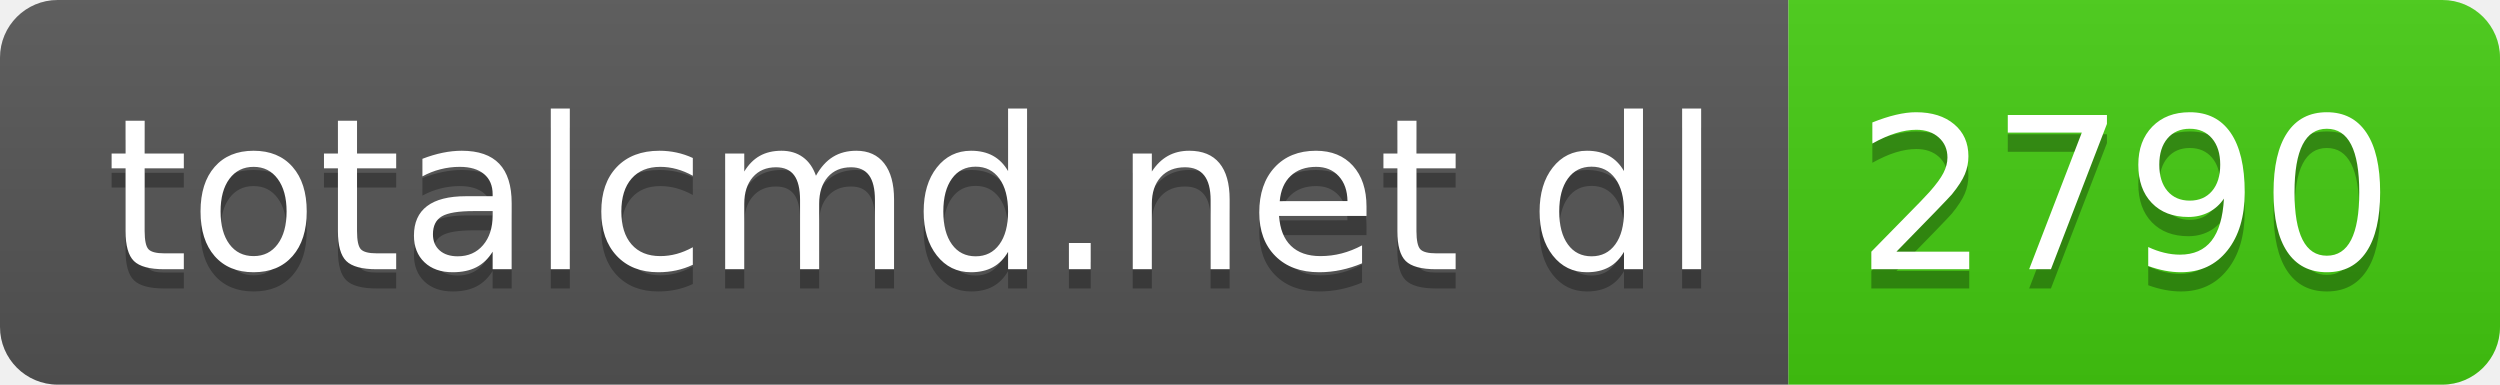
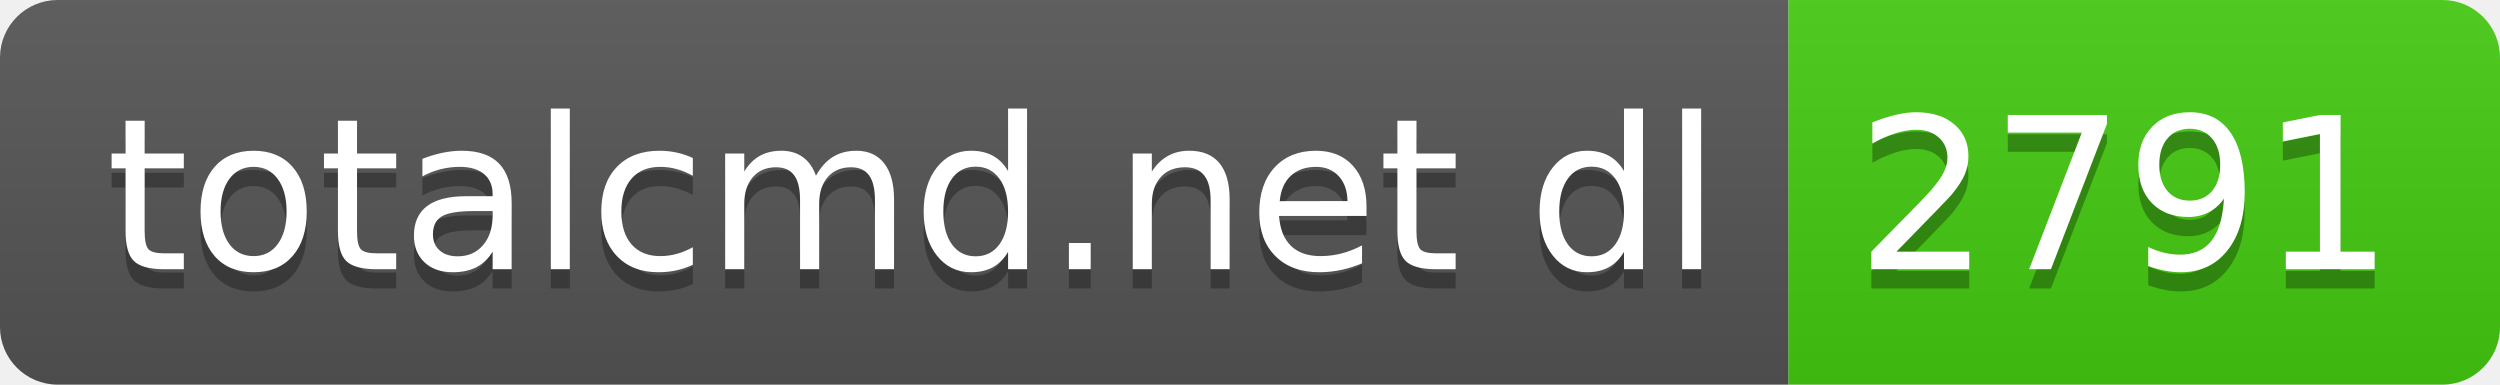
- <svg xmlns="http://www.w3.org/2000/svg" width="130" height="20" role="img" aria-label="totalcmd.net dl: 2790">
+ <svg xmlns="http://www.w3.org/2000/svg" width="130" height="20" role="img" aria-label="totalcmd.net dl: 2791">
  <linearGradient id="s" x2="0" y2="100%">
    <stop offset="0" stop-color="#bbb" stop-opacity=".1" />
    <stop offset="1" stop-opacity=".1" />
  </linearGradient>
  <clipPath id="r">
    <rect width="130" height="20" rx="3" fill="#fff" />
  </clipPath>
  <g clip-path="url(#r)">
    <rect width="93" height="20" fill="#555" />
    <rect x="93" width="37" height="20" fill="#4c1" />
    <rect width="130" height="20" fill="url(#s)" />
  </g>
  <g fill="#fff" text-anchor="middle" font-family="Verdana,Geneva,DejaVu Sans,sans-serif" text-rendering="geometricPrecision" font-size="110">
    <text aria-hidden="true" x="475" y="150" fill="#010101" fill-opacity=".3" transform="scale(.1)" textLength="830">totalcmd.net dl</text>
    <text x="475" y="140" transform="scale(.1)" fill="#fff" textLength="830">totalcmd.net dl</text>
-     <text aria-hidden="true" x="1105" y="150" fill="#010101" fill-opacity=".3" transform="scale(.1)" textLength="270">2790</text>
-     <text x="1105" y="140" transform="scale(.1)" fill="#fff" textLength="270">2790</text>
+     <text aria-hidden="true" x="1105" y="150" fill="#010101" fill-opacity=".3" transform="scale(.1)" textLength="270">2791</text>
+     <text x="1105" y="140" transform="scale(.1)" fill="#fff" textLength="270">2791</text>
  </g>
</svg>
